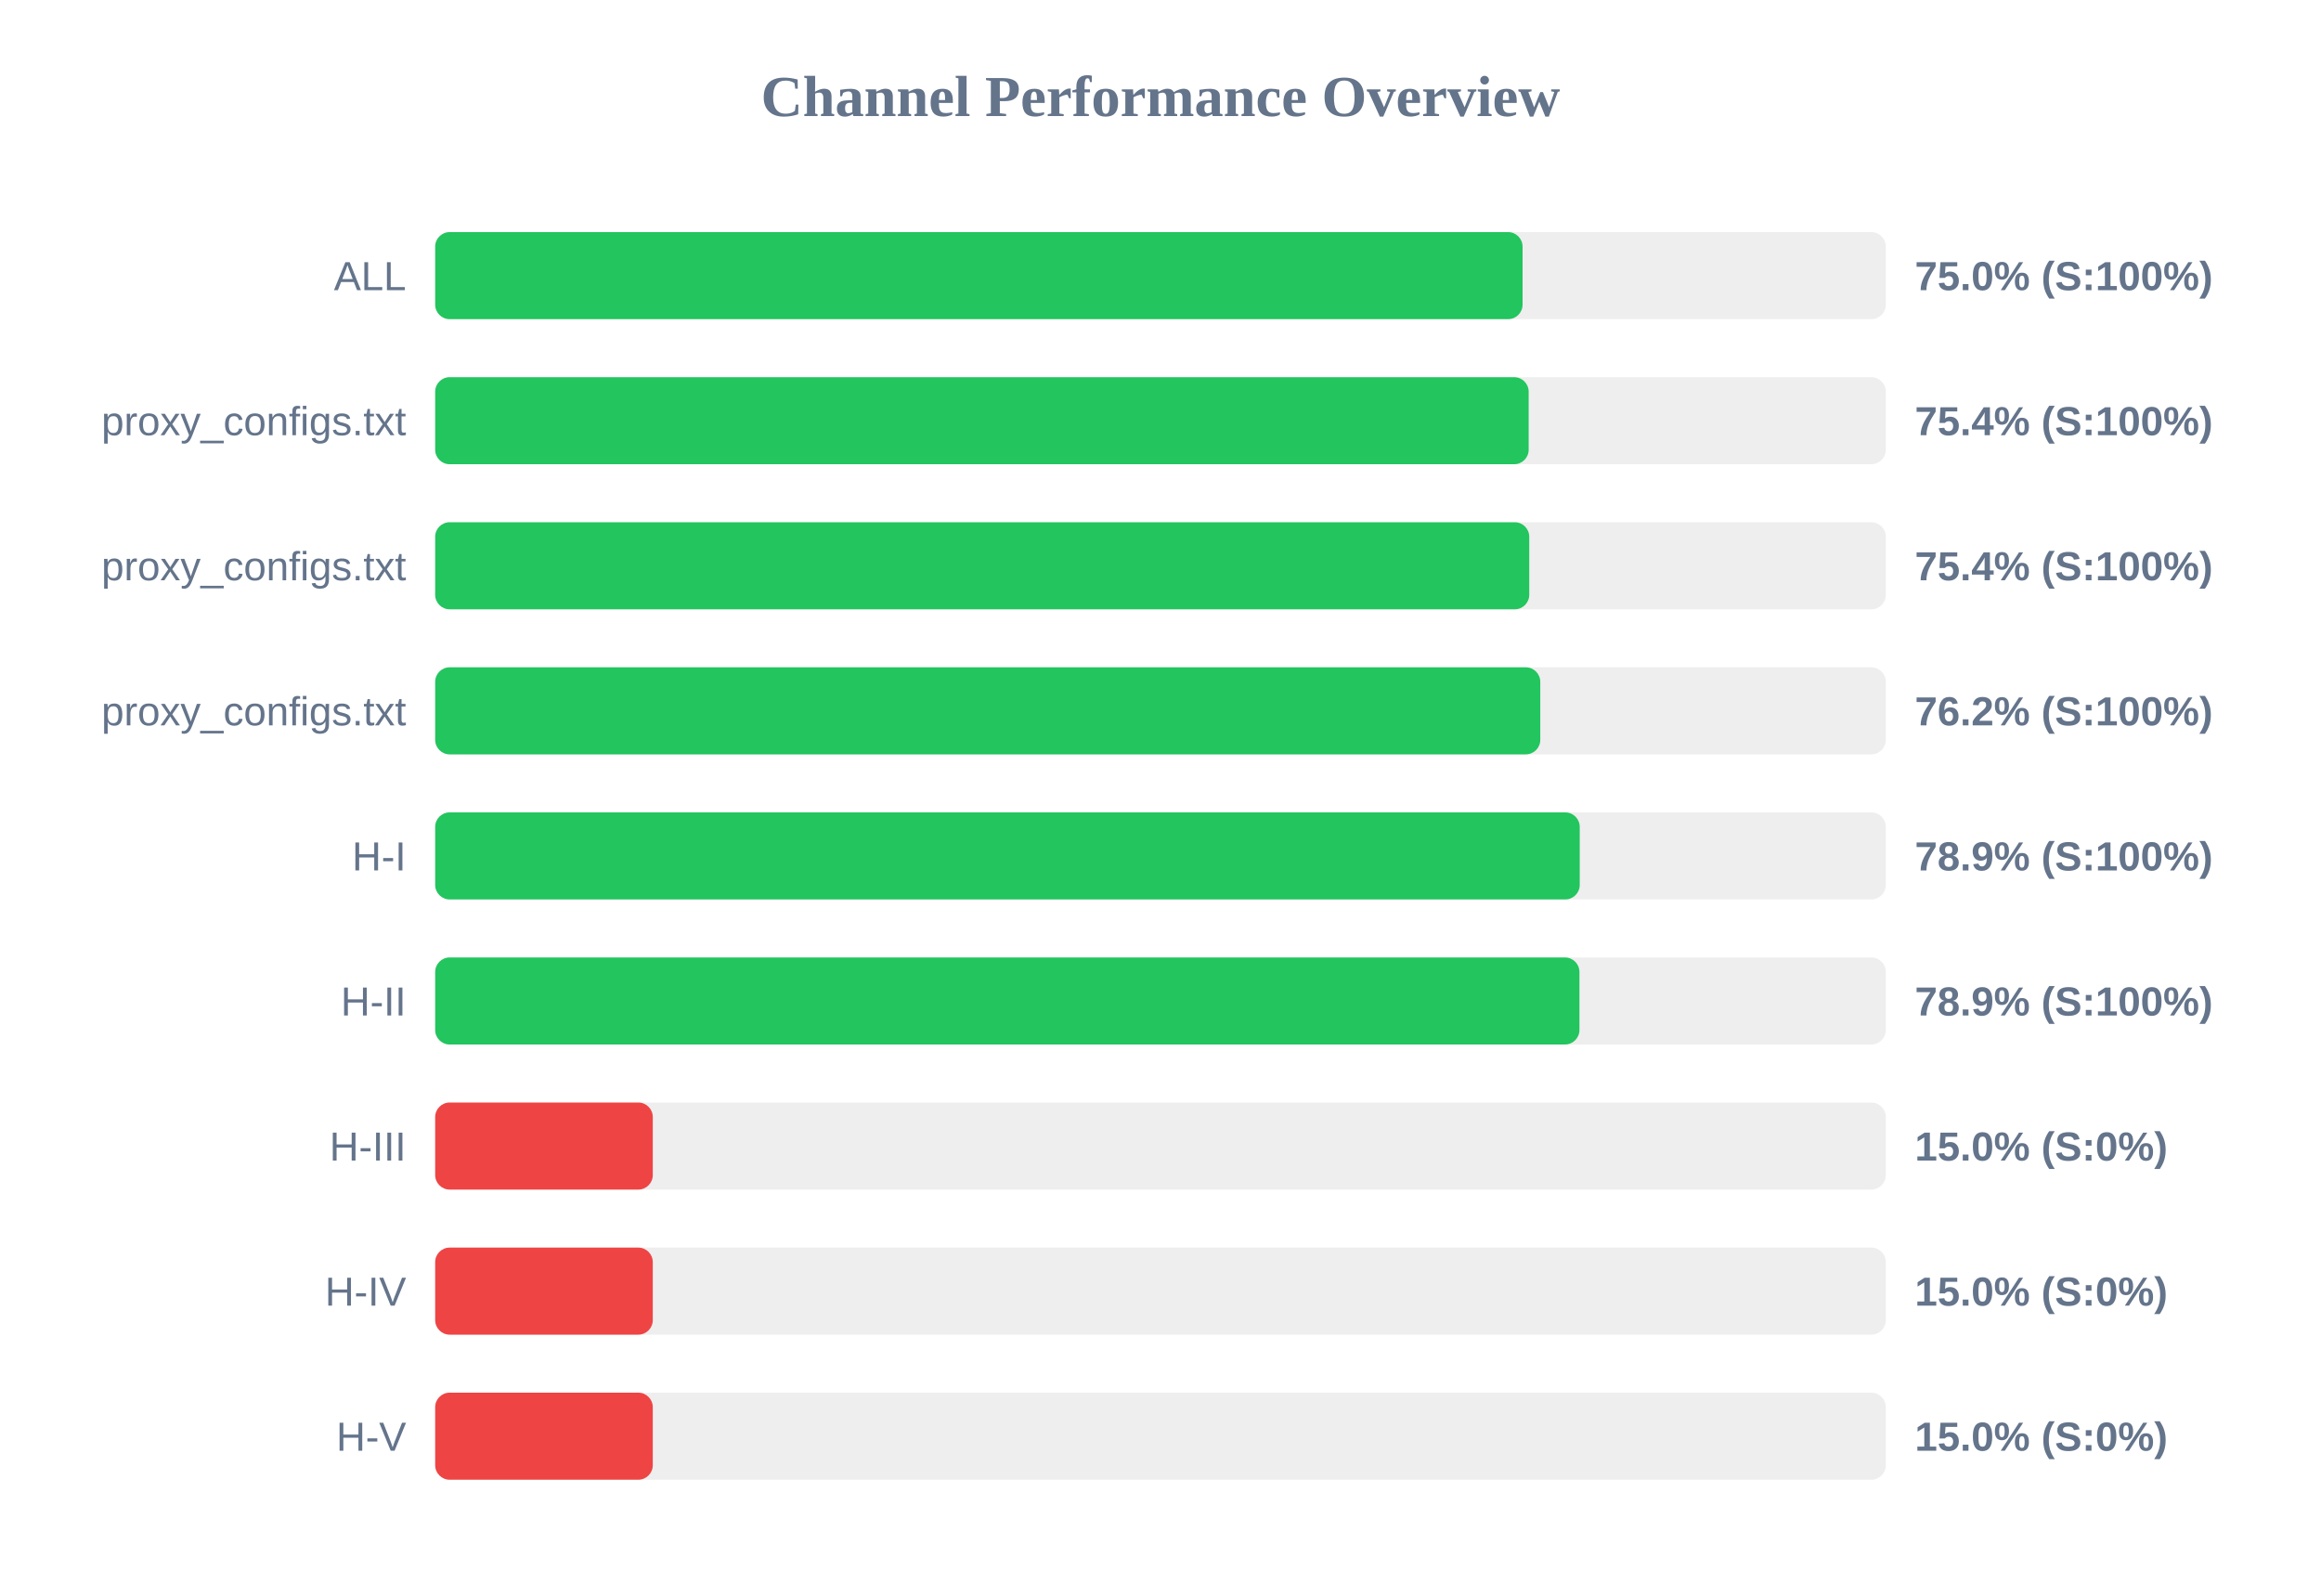
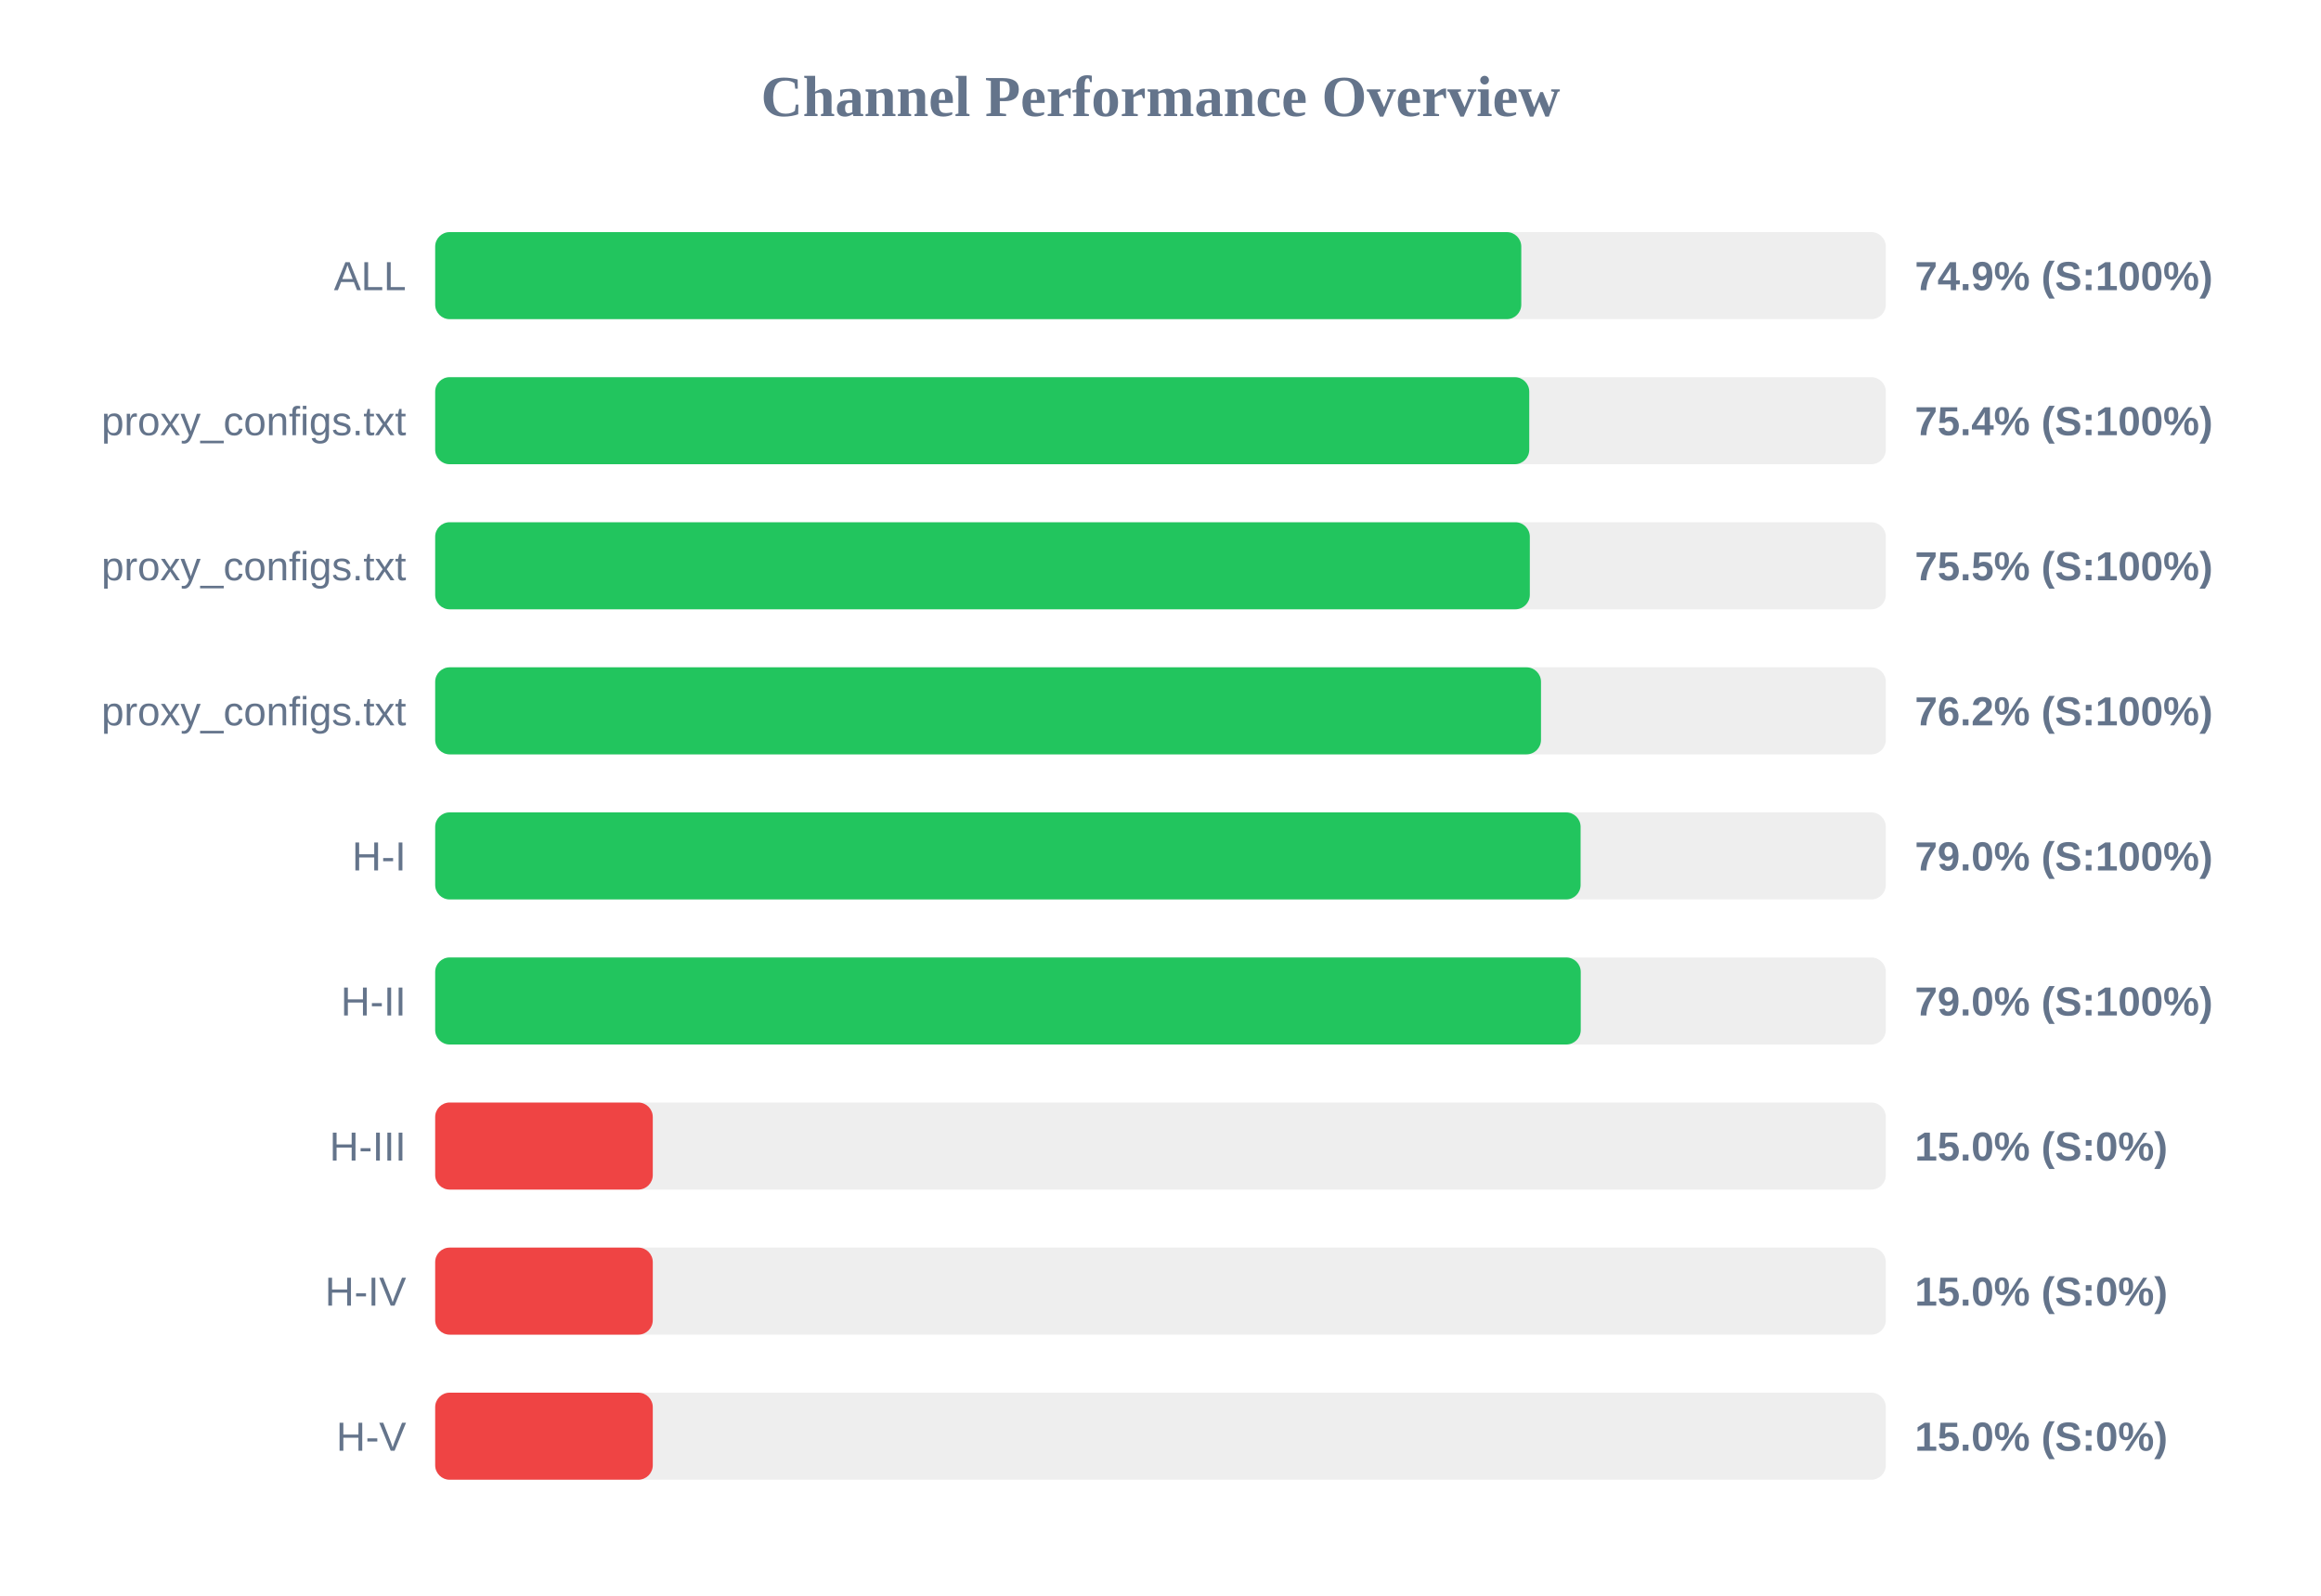
<svg xmlns="http://www.w3.org/2000/svg" width="800" height="550" version="1.1">
  <style>
        .row { font: 14px Arial; fill: #64748b; }
        .score { font: bold 14px Arial; fill: #64748b; }
    </style>
  <text x="400" y="40" text-anchor="middle" font-size="20px" font-weight="bold" fill="#64748b">Channel Performance Overview</text>
  <rect x="150" y="80" width="500" height="30" fill="#eee" rx="5" />
-   <rect x="150" y="80" width="374.8" height="30" fill="#22c55e" rx="5" />
+   <rect x="150" y="80" width="374.35" height="30" fill="#22c55e" rx="5" />
  <text x="140" y="100" text-anchor="end" class="row">ALL</text>
-   <text x="660" y="100" text-anchor="start" class="score">75.0% (S:100%)</text>
+   <text x="660" y="100" text-anchor="start" class="score">74.9% (S:100%)</text>
  <rect x="150" y="130" width="500" height="30" fill="#eee" rx="5" />
-   <rect x="150" y="130" width="376.9" height="30" fill="#22c55e" rx="5" />
+   <rect x="150" y="130" width="377.1" height="30" fill="#22c55e" rx="5" />
  <text x="140" y="150" text-anchor="end" class="row">proxy_configs.txt</text>
  <text x="660" y="150" text-anchor="start" class="score">75.4% (S:100%)</text>
  <rect x="150" y="180" width="500" height="30" fill="#eee" rx="5" />
-   <rect x="150" y="180" width="377.1" height="30" fill="#22c55e" rx="5" />
+   <rect x="150" y="180" width="377.3" height="30" fill="#22c55e" rx="5" />
  <text x="140" y="200" text-anchor="end" class="row">proxy_configs.txt</text>
-   <text x="660" y="200" text-anchor="start" class="score">75.4% (S:100%)</text>
+   <text x="660" y="200" text-anchor="start" class="score">75.5% (S:100%)</text>
  <rect x="150" y="230" width="500" height="30" fill="#eee" rx="5" />
-   <rect x="150" y="230" width="380.9" height="30" fill="#22c55e" rx="5" />
+   <rect x="150" y="230" width="381.15" height="30" fill="#22c55e" rx="5" />
  <text x="140" y="250" text-anchor="end" class="row">proxy_configs.txt</text>
  <text x="660" y="250" text-anchor="start" class="score">76.2% (S:100%)</text>
  <rect x="150" y="280" width="500" height="30" fill="#eee" rx="5" />
-   <rect x="150" y="280" width="394.5" height="30" fill="#22c55e" rx="5" />
+   <rect x="150" y="280" width="394.8" height="30" fill="#22c55e" rx="5" />
  <text x="140" y="300" text-anchor="end" class="row">H-I</text>
-   <text x="660" y="300" text-anchor="start" class="score">78.9% (S:100%)</text>
+   <text x="660" y="300" text-anchor="start" class="score">79.0% (S:100%)</text>
  <rect x="150" y="330" width="500" height="30" fill="#eee" rx="5" />
-   <rect x="150" y="330" width="394.4" height="30" fill="#22c55e" rx="5" />
+   <rect x="150" y="330" width="394.85" height="30" fill="#22c55e" rx="5" />
  <text x="140" y="350" text-anchor="end" class="row">H-II</text>
-   <text x="660" y="350" text-anchor="start" class="score">78.9% (S:100%)</text>
+   <text x="660" y="350" text-anchor="start" class="score">79.0% (S:100%)</text>
  <rect x="150" y="380" width="500" height="30" fill="#eee" rx="5" />
  <rect x="150" y="380" width="75.0" height="30" fill="#ef4444" rx="5" />
  <text x="140" y="400" text-anchor="end" class="row">H-III</text>
  <text x="660" y="400" text-anchor="start" class="score">15.0% (S:0%)</text>
  <rect x="150" y="430" width="500" height="30" fill="#eee" rx="5" />
  <rect x="150" y="430" width="75.0" height="30" fill="#ef4444" rx="5" />
  <text x="140" y="450" text-anchor="end" class="row">H-IV</text>
  <text x="660" y="450" text-anchor="start" class="score">15.0% (S:0%)</text>
  <rect x="150" y="480" width="500" height="30" fill="#eee" rx="5" />
  <rect x="150" y="480" width="75.0" height="30" fill="#ef4444" rx="5" />
  <text x="140" y="500" text-anchor="end" class="row">H-V</text>
  <text x="660" y="500" text-anchor="start" class="score">15.0% (S:0%)</text>
</svg>
